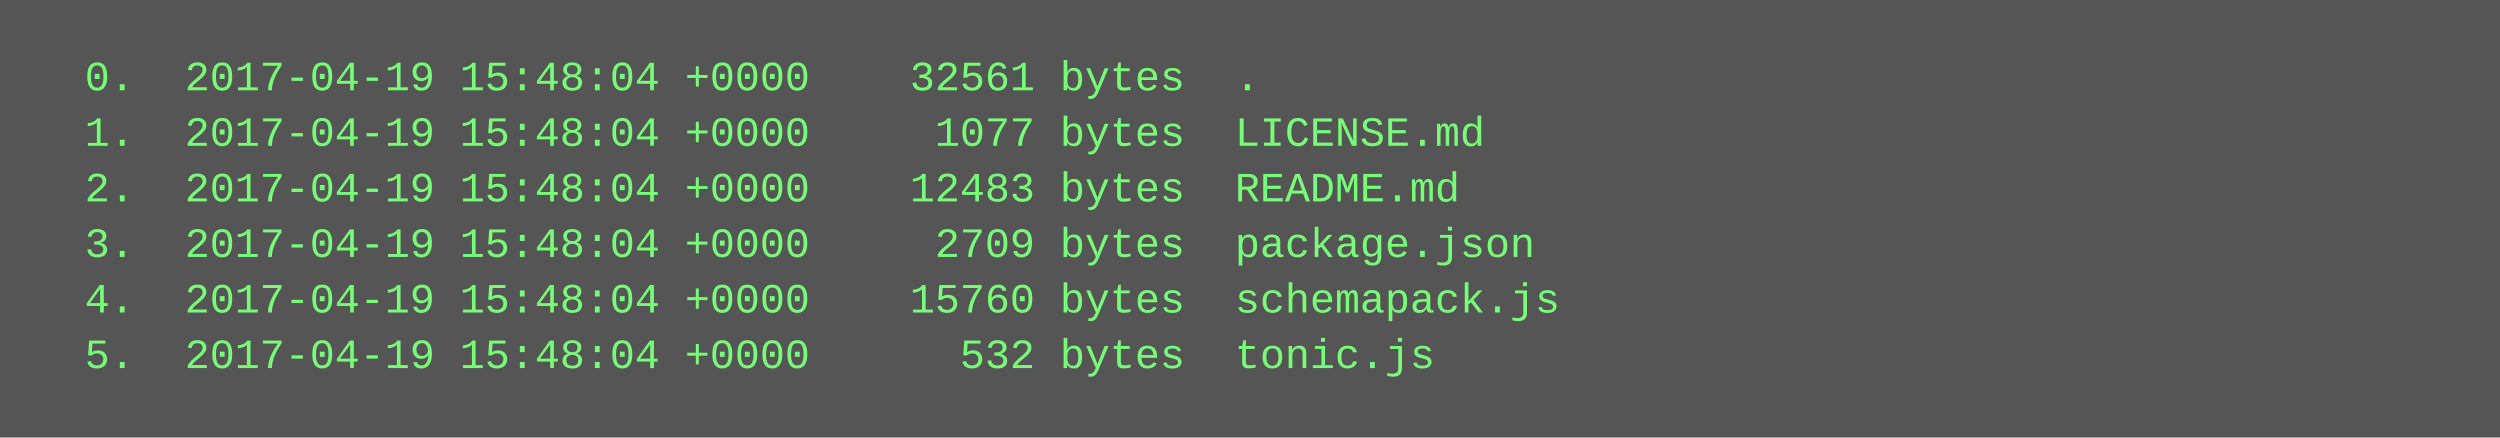
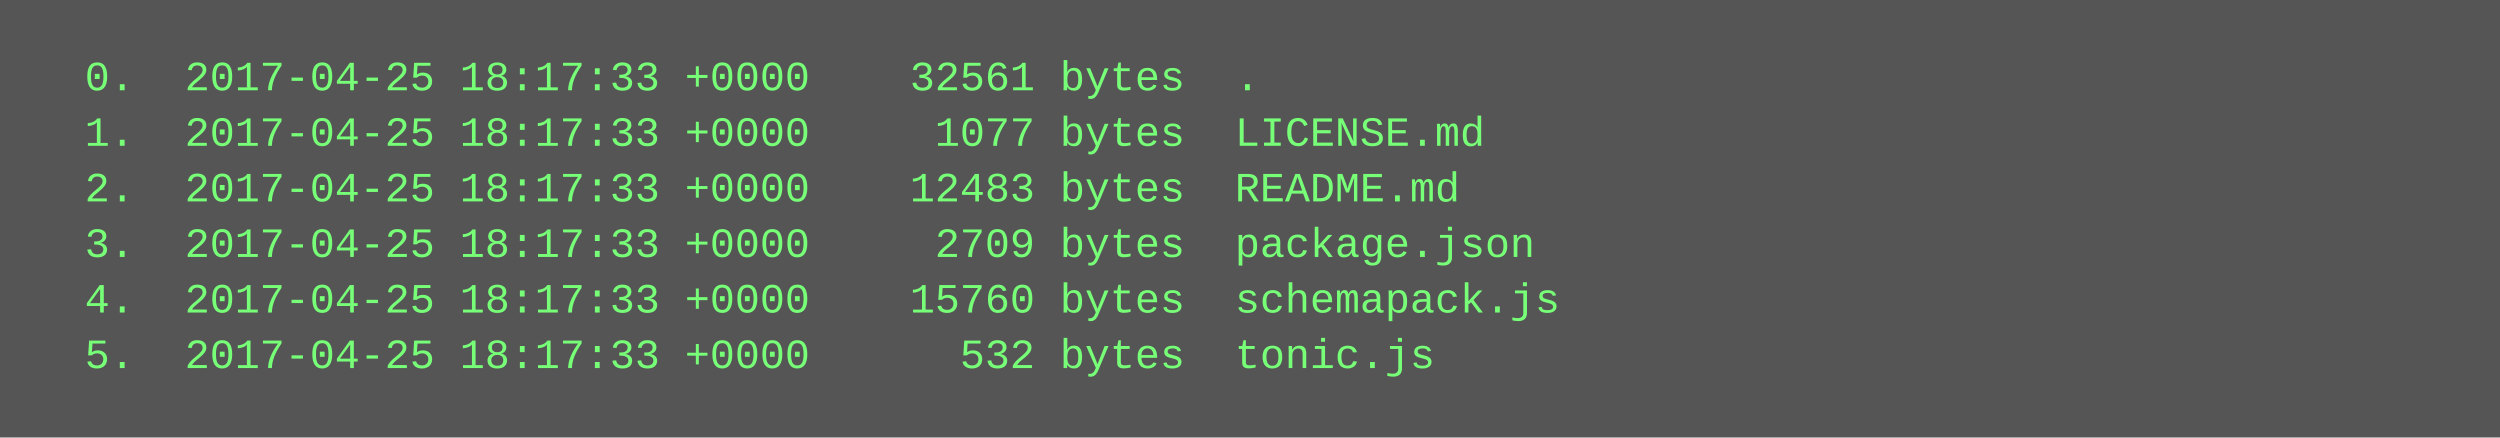
<svg xmlns="http://www.w3.org/2000/svg" height="126" width="720">
  <rect height="126" fill="#555" width="720" />
  <text fill="#7f7" font-family="Courier New" font-size="12" xml:space="preserve">
-     <tspan x="10" y="26">  0.  2017-04-19 15:48:04 +0000    32561 bytes  .</tspan>
-     <tspan x="10" y="42">  1.  2017-04-19 15:48:04 +0000     1077 bytes  LICENSE.md</tspan>
-     <tspan x="10" y="58">  2.  2017-04-19 15:48:04 +0000    12483 bytes  README.md</tspan>
-     <tspan x="10" y="74">  3.  2017-04-19 15:48:04 +0000     2709 bytes  package.json</tspan>
-     <tspan x="10" y="90">  4.  2017-04-19 15:48:04 +0000    15760 bytes  schemapack.js</tspan>
-     <tspan x="10" y="106">  5.  2017-04-19 15:48:04 +0000      532 bytes  tonic.js</tspan>
+     <tspan x="10" y="26">  0.  2017-04-25 18:17:33 +0000    32561 bytes  .</tspan>
+     <tspan x="10" y="42">  1.  2017-04-25 18:17:33 +0000     1077 bytes  LICENSE.md</tspan>
+     <tspan x="10" y="58">  2.  2017-04-25 18:17:33 +0000    12483 bytes  README.md</tspan>
+     <tspan x="10" y="74">  3.  2017-04-25 18:17:33 +0000     2709 bytes  package.json</tspan>
+     <tspan x="10" y="90">  4.  2017-04-25 18:17:33 +0000    15760 bytes  schemapack.js</tspan>
+     <tspan x="10" y="106">  5.  2017-04-25 18:17:33 +0000      532 bytes  tonic.js</tspan>
  </text>
</svg>
